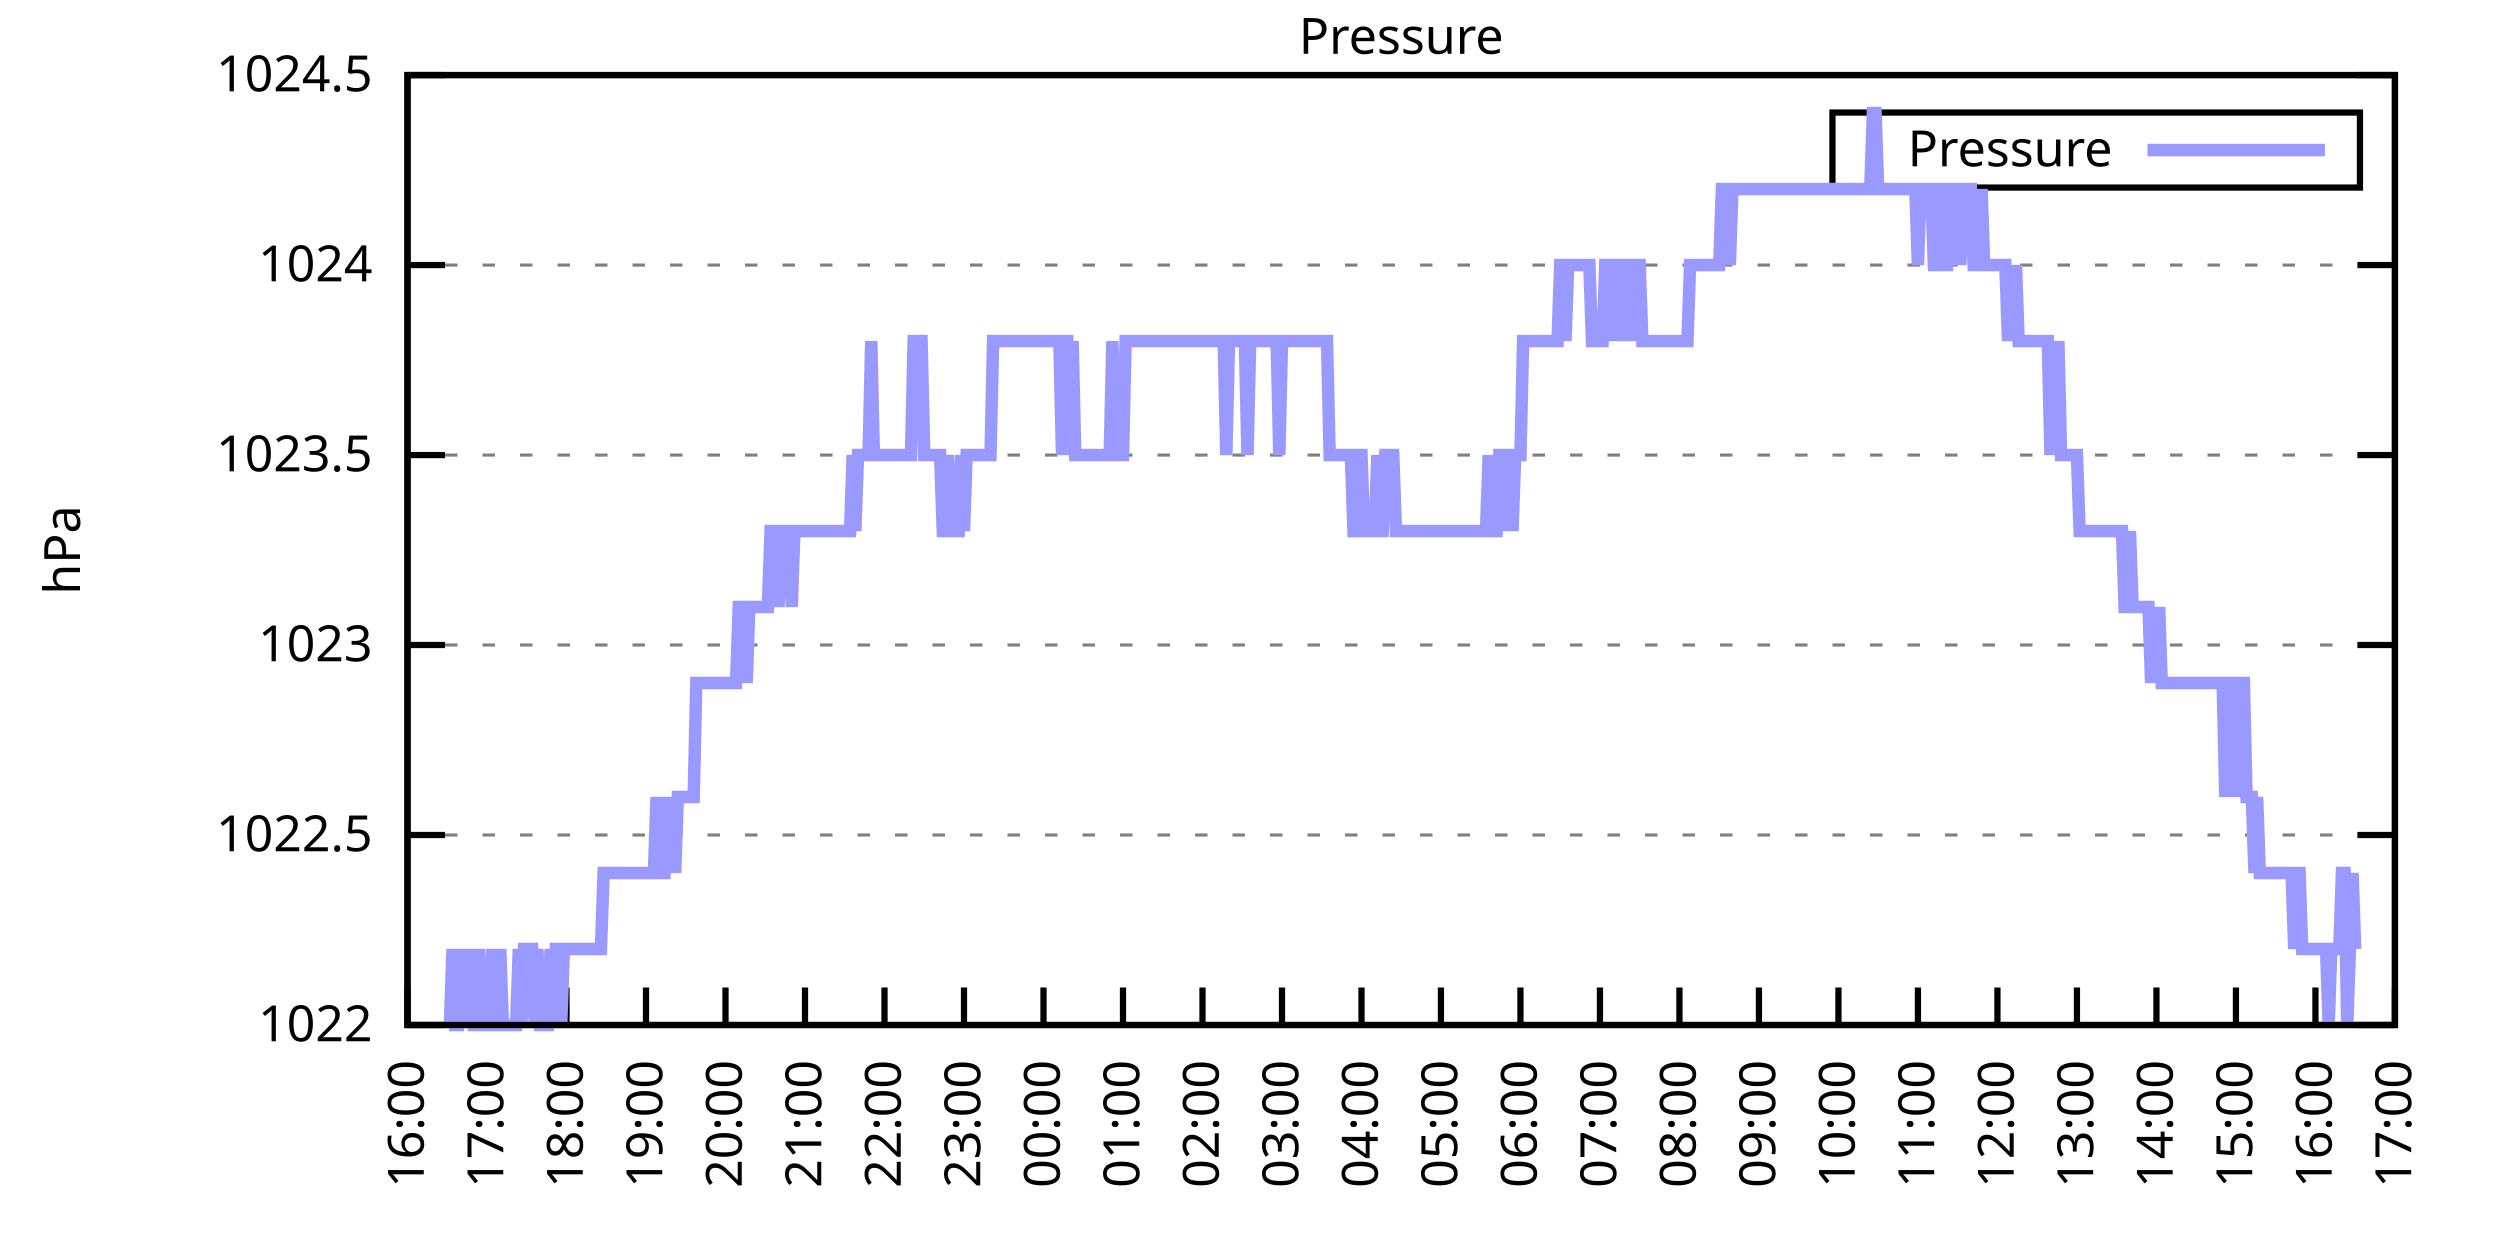
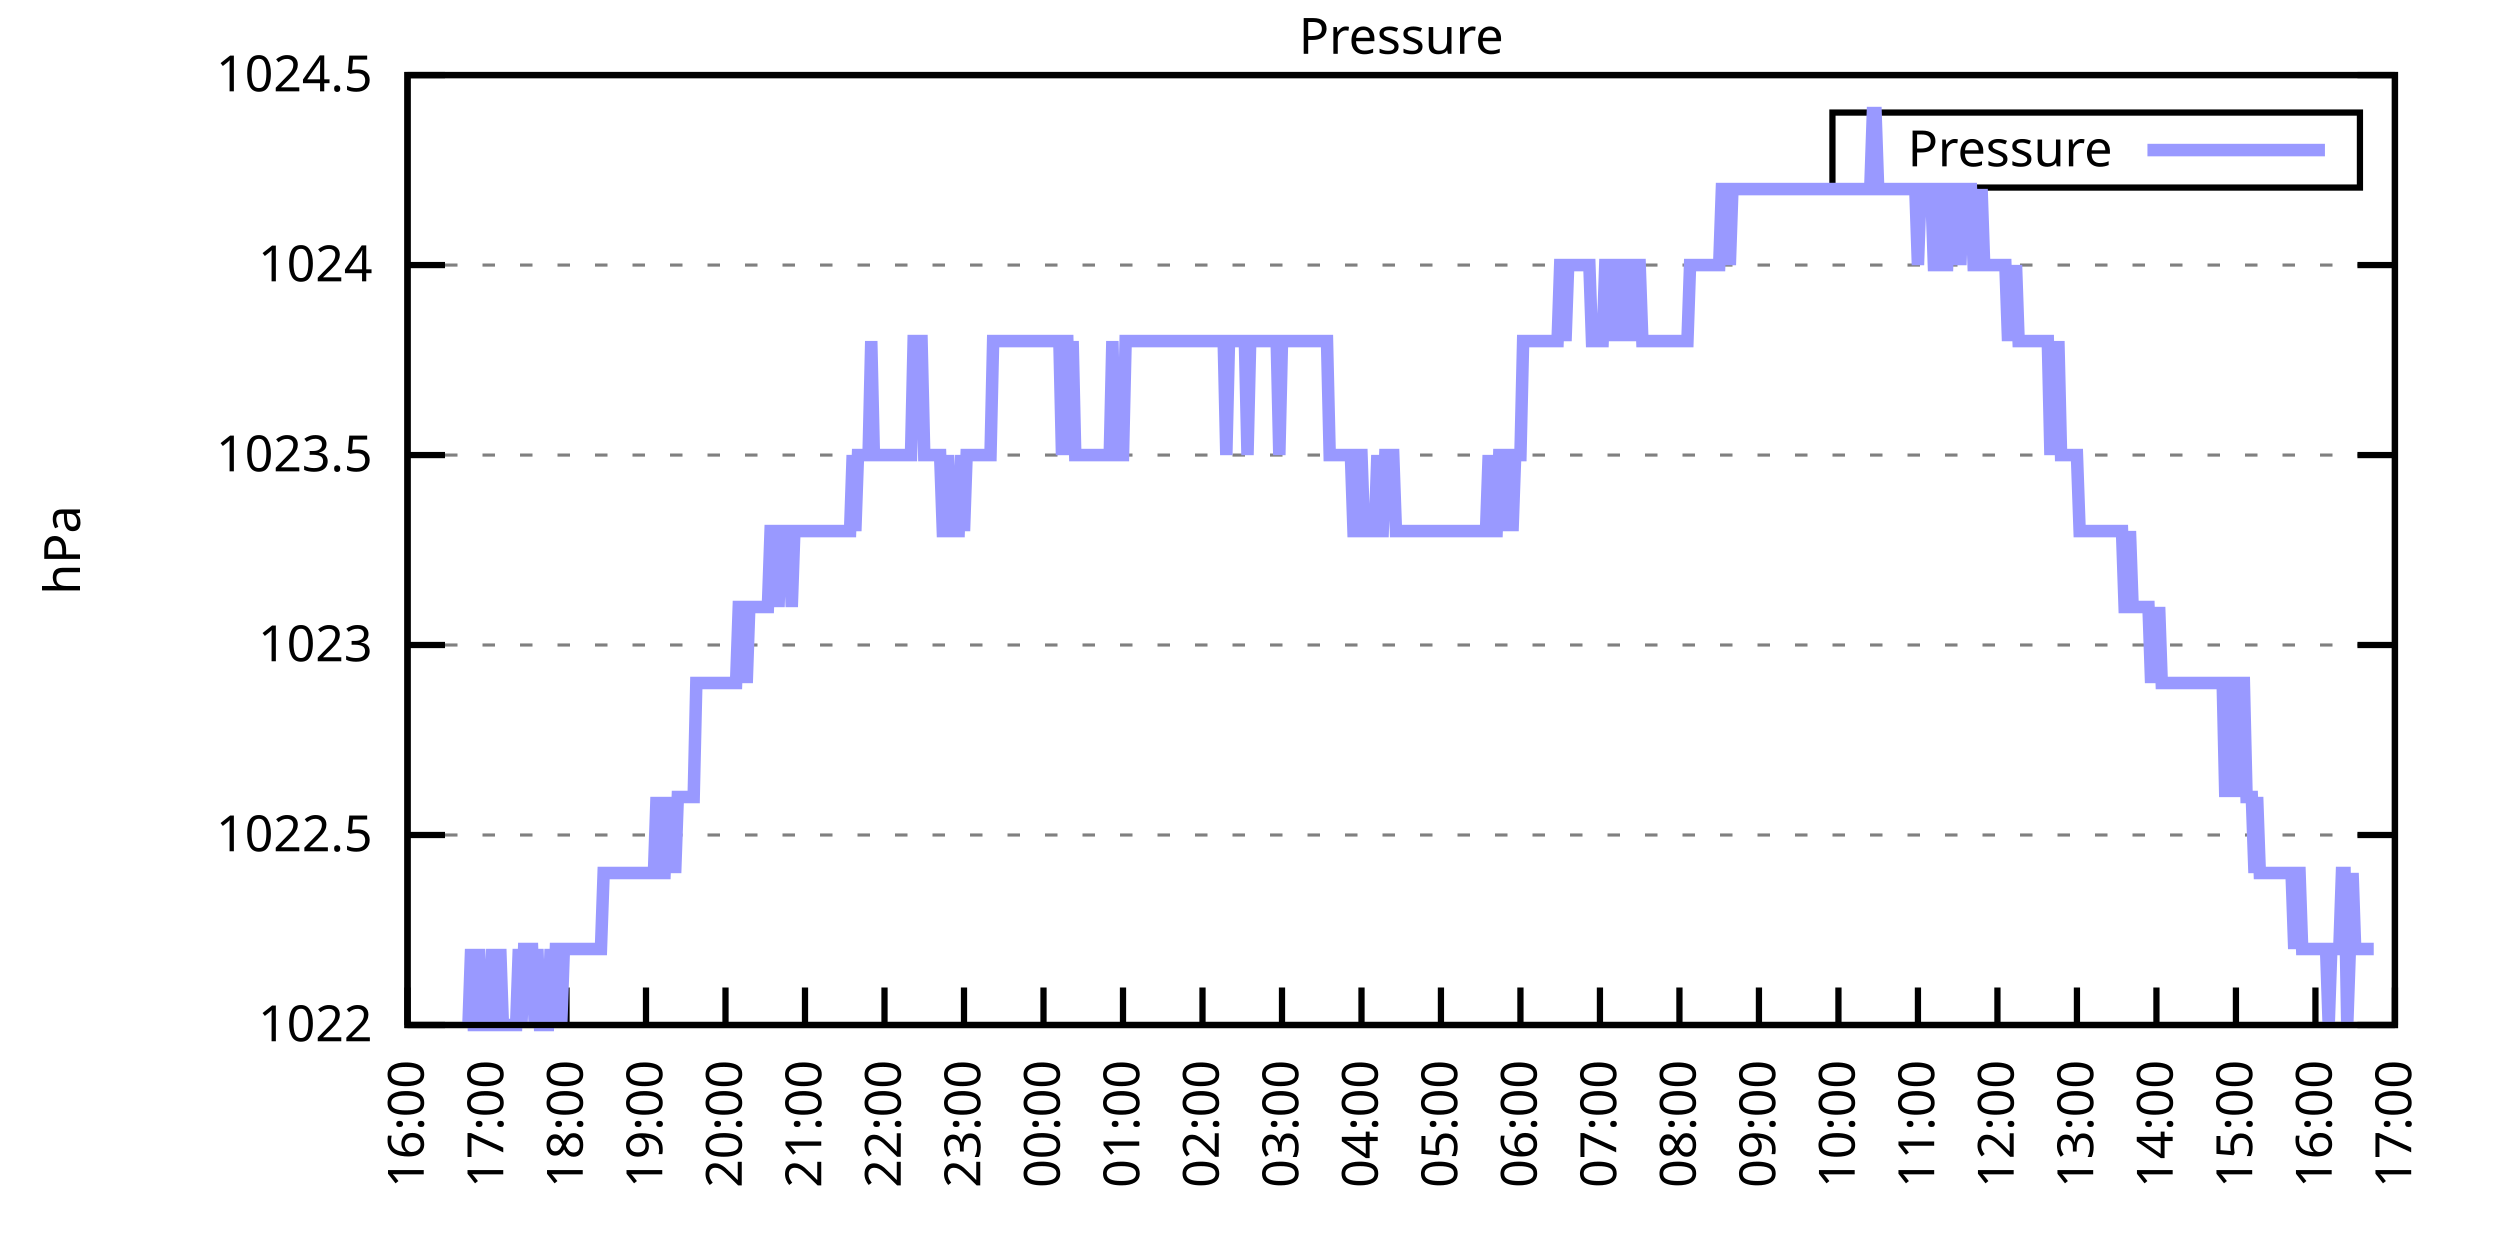
<svg xmlns="http://www.w3.org/2000/svg" xmlns:xlink="http://www.w3.org/1999/xlink" width="400" height="200" viewBox="0 0 400 200">
  <g id="gnuplot_canvas">
    <rect x="0" y="0" width="400" height="200" fill="none" />
    <defs>
      <circle id="gpDot" r="0.5" stroke-width="0.5" stroke="currentColor" />
      <path id="gpPt0" stroke-width="0.333" stroke="currentColor" d="M-1,0 h2 M0,-1 v2" />
      <path id="gpPt1" stroke-width="0.333" stroke="currentColor" d="M-1,-1 L1,1 M1,-1 L-1,1" />
      <path id="gpPt2" stroke-width="0.333" stroke="currentColor" d="M-1,0 L1,0 M0,-1 L0,1 M-1,-1 L1,1 M-1,1 L1,-1" />
      <rect id="gpPt3" stroke-width="0.333" stroke="currentColor" x="-1" y="-1" width="2" height="2" />
      <rect id="gpPt4" stroke-width="0.333" stroke="currentColor" fill="currentColor" x="-1" y="-1" width="2" height="2" />
      <circle id="gpPt5" stroke-width="0.333" stroke="currentColor" cx="0" cy="0" r="1" />
      <use xlink:href="#gpPt5" id="gpPt6" fill="currentColor" stroke="none" />
      <path id="gpPt7" stroke-width="0.333" stroke="currentColor" d="M0,-1.33 L-1.33,0.67 L1.33,0.67 z" />
      <use xlink:href="#gpPt7" id="gpPt8" fill="currentColor" stroke="none" />
      <use xlink:href="#gpPt7" id="gpPt9" stroke="currentColor" transform="rotate(180)" />
      <use xlink:href="#gpPt9" id="gpPt10" fill="currentColor" stroke="none" />
      <use xlink:href="#gpPt3" id="gpPt11" stroke="currentColor" transform="rotate(45)" />
      <use xlink:href="#gpPt11" id="gpPt12" fill="currentColor" stroke="none" />
      <path id="gpPt13" stroke-width="0.333" stroke="currentColor" d="M0,1.330 L1.265,0.411 L0.782,-1.067 L-0.782,-1.076 L-1.265,0.411 z" />
      <use xlink:href="#gpPt13" id="gpPt14" fill="currentColor" stroke="none" />
      <filter id="textbox" filterUnits="objectBoundingBox" x="0" y="0" height="1" width="1">
        <feFlood flood-color="white" flood-opacity="1" result="bgnd" />
        <feComposite in="SourceGraphic" in2="bgnd" operator="atop" />
      </filter>
      <filter id="greybox" filterUnits="objectBoundingBox" x="0" y="0" height="1" width="1">
        <feFlood flood-color="lightgrey" flood-opacity="1" result="grey" />
        <feComposite in="SourceGraphic" in2="grey" operator="atop" />
      </filter>
    </defs>
    <g fill="none" color="white" stroke="currentColor" stroke-width="1.00" stroke-linecap="butt" stroke-linejoin="miter">
</g>
    <g fill="none" color="black" stroke="currentColor" stroke-width="1.00" stroke-linecap="butt" stroke-linejoin="miter">
      <g stroke="none" shape-rendering="crispEdges">
        <polygon fill="rgb(255, 255, 255)" points="65.20,164.00 383.18,164.00 383.18,12.02 65.20,12.02 " />
      </g>
    </g>
    <g fill="none" color="black" stroke="currentColor" stroke-width="1.00" stroke-linecap="butt" stroke-linejoin="miter">
</g>
    <g fill="none" color="black" stroke="black" stroke-width="0.50" stroke-linecap="butt" stroke-linejoin="miter">
</g>
    <g fill="none" color="gray" stroke="currentColor" stroke-width="0.50" stroke-linecap="butt" stroke-linejoin="miter">
      <path stroke="gray" stroke-dasharray="2,4" class="gridline" d="M65.20,164.00 L383.19,164.00  " />
    </g>
    <g fill="none" color="gray" stroke="gray" stroke-width="1.00" stroke-linecap="butt" stroke-linejoin="miter">
</g>
    <g fill="none" color="black" stroke="currentColor" stroke-width="1.00" stroke-linecap="butt" stroke-linejoin="miter">
      <path stroke="black" d="M65.20,164.00 L71.20,164.00 M383.19,164.00 L377.19,164.00  " />
      <g transform="translate(59.60,166.60)" stroke="none" fill="black" font-family="Sans" font-size="8.00" text-anchor="end">
        <text>
          <tspan font-family="Sans"> 1022</tspan>
        </text>
      </g>
    </g>
    <g fill="none" color="black" stroke="currentColor" stroke-width="1.00" stroke-linecap="butt" stroke-linejoin="miter">
</g>
    <g fill="none" color="black" stroke="black" stroke-width="0.50" stroke-linecap="butt" stroke-linejoin="miter">
</g>
    <g fill="none" color="gray" stroke="currentColor" stroke-width="0.50" stroke-linecap="butt" stroke-linejoin="miter">
      <path stroke="gray" stroke-dasharray="2,4" class="gridline" d="M65.20,133.60 L383.19,133.60  " />
    </g>
    <g fill="none" color="gray" stroke="gray" stroke-width="1.00" stroke-linecap="butt" stroke-linejoin="miter">
</g>
    <g fill="none" color="black" stroke="currentColor" stroke-width="1.00" stroke-linecap="butt" stroke-linejoin="miter">
      <path stroke="black" d="M65.20,133.60 L71.20,133.60 M383.19,133.60 L377.19,133.60  " />
      <g transform="translate(59.60,136.20)" stroke="none" fill="black" font-family="Sans" font-size="8.00" text-anchor="end">
        <text>
          <tspan font-family="Sans"> 1022.5</tspan>
        </text>
      </g>
    </g>
    <g fill="none" color="black" stroke="currentColor" stroke-width="1.00" stroke-linecap="butt" stroke-linejoin="miter">
</g>
    <g fill="none" color="black" stroke="black" stroke-width="0.50" stroke-linecap="butt" stroke-linejoin="miter">
</g>
    <g fill="none" color="gray" stroke="currentColor" stroke-width="0.50" stroke-linecap="butt" stroke-linejoin="miter">
      <path stroke="gray" stroke-dasharray="2,4" class="gridline" d="M65.20,103.20 L383.19,103.20  " />
    </g>
    <g fill="none" color="gray" stroke="gray" stroke-width="1.00" stroke-linecap="butt" stroke-linejoin="miter">
</g>
    <g fill="none" color="black" stroke="currentColor" stroke-width="1.00" stroke-linecap="butt" stroke-linejoin="miter">
      <path stroke="black" d="M65.20,103.20 L71.20,103.20 M383.19,103.20 L377.19,103.20  " />
      <g transform="translate(59.60,105.80)" stroke="none" fill="black" font-family="Sans" font-size="8.00" text-anchor="end">
        <text>
          <tspan font-family="Sans"> 1023</tspan>
        </text>
      </g>
    </g>
    <g fill="none" color="black" stroke="currentColor" stroke-width="1.00" stroke-linecap="butt" stroke-linejoin="miter">
</g>
    <g fill="none" color="black" stroke="black" stroke-width="0.50" stroke-linecap="butt" stroke-linejoin="miter">
</g>
    <g fill="none" color="gray" stroke="currentColor" stroke-width="0.50" stroke-linecap="butt" stroke-linejoin="miter">
      <path stroke="gray" stroke-dasharray="2,4" class="gridline" d="M65.20,72.81 L383.19,72.81  " />
    </g>
    <g fill="none" color="gray" stroke="gray" stroke-width="1.00" stroke-linecap="butt" stroke-linejoin="miter">
</g>
    <g fill="none" color="black" stroke="currentColor" stroke-width="1.00" stroke-linecap="butt" stroke-linejoin="miter">
      <path stroke="black" d="M65.20,72.81 L71.20,72.81 M383.19,72.81 L377.19,72.81  " />
      <g transform="translate(59.60,75.41)" stroke="none" fill="black" font-family="Sans" font-size="8.00" text-anchor="end">
        <text>
          <tspan font-family="Sans"> 1023.5</tspan>
        </text>
      </g>
    </g>
    <g fill="none" color="black" stroke="currentColor" stroke-width="1.00" stroke-linecap="butt" stroke-linejoin="miter">
</g>
    <g fill="none" color="black" stroke="black" stroke-width="0.50" stroke-linecap="butt" stroke-linejoin="miter">
</g>
    <g fill="none" color="gray" stroke="currentColor" stroke-width="0.50" stroke-linecap="butt" stroke-linejoin="miter">
      <path stroke="gray" stroke-dasharray="2,4" class="gridline" d="M65.20,42.41 L383.19,42.41  " />
    </g>
    <g fill="none" color="gray" stroke="gray" stroke-width="1.00" stroke-linecap="butt" stroke-linejoin="miter">
</g>
    <g fill="none" color="black" stroke="currentColor" stroke-width="1.00" stroke-linecap="butt" stroke-linejoin="miter">
      <path stroke="black" d="M65.20,42.41 L71.20,42.41 M383.19,42.41 L377.19,42.41  " />
      <g transform="translate(59.60,45.01)" stroke="none" fill="black" font-family="Sans" font-size="8.00" text-anchor="end">
        <text>
          <tspan font-family="Sans"> 1024</tspan>
        </text>
      </g>
    </g>
    <g fill="none" color="black" stroke="currentColor" stroke-width="1.00" stroke-linecap="butt" stroke-linejoin="miter">
</g>
    <g fill="none" color="black" stroke="black" stroke-width="0.50" stroke-linecap="butt" stroke-linejoin="miter">
</g>
    <g fill="none" color="gray" stroke="currentColor" stroke-width="0.50" stroke-linecap="butt" stroke-linejoin="miter">
      <path stroke="gray" stroke-dasharray="2,4" class="gridline" d="M65.20,12.01 L383.19,12.01  " />
    </g>
    <g fill="none" color="gray" stroke="gray" stroke-width="1.00" stroke-linecap="butt" stroke-linejoin="miter">
</g>
    <g fill="none" color="black" stroke="currentColor" stroke-width="1.00" stroke-linecap="butt" stroke-linejoin="miter">
      <path stroke="black" d="M65.20,12.01 L71.20,12.01 M383.19,12.01 L377.19,12.01  " />
      <g transform="translate(59.60,14.61)" stroke="none" fill="black" font-family="Sans" font-size="8.00" text-anchor="end">
        <text>
          <tspan font-family="Sans"> 1024.5</tspan>
        </text>
      </g>
    </g>
    <g fill="none" color="black" stroke="currentColor" stroke-width="1.00" stroke-linecap="butt" stroke-linejoin="miter">
      <path stroke="black" d="M65.20,164.00 L65.20,158.00  " />
      <g transform="translate(67.80,169.60) rotate(270.00)" stroke="none" fill="black" font-family="Sans" font-size="8.00" text-anchor="end">
        <text>
          <tspan font-family="Sans">16:00</tspan>
        </text>
      </g>
    </g>
    <g fill="none" color="black" stroke="currentColor" stroke-width="1.00" stroke-linecap="butt" stroke-linejoin="miter">
      <path stroke="black" d="M77.92,164.00 L77.92,158.00  " />
      <g transform="translate(80.52,169.60) rotate(270.00)" stroke="none" fill="black" font-family="Sans" font-size="8.00" text-anchor="end">
        <text>
          <tspan font-family="Sans">17:00</tspan>
        </text>
      </g>
    </g>
    <g fill="none" color="black" stroke="currentColor" stroke-width="1.00" stroke-linecap="butt" stroke-linejoin="miter">
      <path stroke="black" d="M90.64,164.00 L90.64,158.00  " />
      <g transform="translate(93.24,169.60) rotate(270.00)" stroke="none" fill="black" font-family="Sans" font-size="8.00" text-anchor="end">
        <text>
          <tspan font-family="Sans">18:00</tspan>
        </text>
      </g>
    </g>
    <g fill="none" color="black" stroke="currentColor" stroke-width="1.00" stroke-linecap="butt" stroke-linejoin="miter">
      <path stroke="black" d="M103.36,164.00 L103.36,158.00  " />
      <g transform="translate(105.96,169.60) rotate(270.00)" stroke="none" fill="black" font-family="Sans" font-size="8.00" text-anchor="end">
        <text>
          <tspan font-family="Sans">19:00</tspan>
        </text>
      </g>
    </g>
    <g fill="none" color="black" stroke="currentColor" stroke-width="1.00" stroke-linecap="butt" stroke-linejoin="miter">
      <path stroke="black" d="M116.08,164.00 L116.08,158.00  " />
      <g transform="translate(118.68,169.60) rotate(270.00)" stroke="none" fill="black" font-family="Sans" font-size="8.00" text-anchor="end">
        <text>
          <tspan font-family="Sans">20:00</tspan>
        </text>
      </g>
    </g>
    <g fill="none" color="black" stroke="currentColor" stroke-width="1.00" stroke-linecap="butt" stroke-linejoin="miter">
      <path stroke="black" d="M128.80,164.00 L128.80,158.00  " />
      <g transform="translate(131.40,169.60) rotate(270.00)" stroke="none" fill="black" font-family="Sans" font-size="8.00" text-anchor="end">
        <text>
          <tspan font-family="Sans">21:00</tspan>
        </text>
      </g>
    </g>
    <g fill="none" color="black" stroke="currentColor" stroke-width="1.00" stroke-linecap="butt" stroke-linejoin="miter">
      <path stroke="black" d="M141.52,164.00 L141.52,158.00  " />
      <g transform="translate(144.12,169.60) rotate(270.00)" stroke="none" fill="black" font-family="Sans" font-size="8.00" text-anchor="end">
        <text>
          <tspan font-family="Sans">22:00</tspan>
        </text>
      </g>
    </g>
    <g fill="none" color="black" stroke="currentColor" stroke-width="1.00" stroke-linecap="butt" stroke-linejoin="miter">
      <path stroke="black" d="M154.24,164.00 L154.24,158.00  " />
      <g transform="translate(156.84,169.60) rotate(270.00)" stroke="none" fill="black" font-family="Sans" font-size="8.00" text-anchor="end">
        <text>
          <tspan font-family="Sans">23:00</tspan>
        </text>
      </g>
    </g>
    <g fill="none" color="black" stroke="currentColor" stroke-width="1.00" stroke-linecap="butt" stroke-linejoin="miter">
      <path stroke="black" d="M166.96,164.00 L166.96,158.00  " />
      <g transform="translate(169.56,169.60) rotate(270.00)" stroke="none" fill="black" font-family="Sans" font-size="8.00" text-anchor="end">
        <text>
          <tspan font-family="Sans">00:00</tspan>
        </text>
      </g>
    </g>
    <g fill="none" color="black" stroke="currentColor" stroke-width="1.00" stroke-linecap="butt" stroke-linejoin="miter">
      <path stroke="black" d="M179.68,164.00 L179.68,158.00  " />
      <g transform="translate(182.28,169.60) rotate(270.00)" stroke="none" fill="black" font-family="Sans" font-size="8.00" text-anchor="end">
        <text>
          <tspan font-family="Sans">01:00</tspan>
        </text>
      </g>
    </g>
    <g fill="none" color="black" stroke="currentColor" stroke-width="1.00" stroke-linecap="butt" stroke-linejoin="miter">
      <path stroke="black" d="M192.40,164.00 L192.40,158.00  " />
      <g transform="translate(195.00,169.60) rotate(270.00)" stroke="none" fill="black" font-family="Sans" font-size="8.00" text-anchor="end">
        <text>
          <tspan font-family="Sans">02:00</tspan>
        </text>
      </g>
    </g>
    <g fill="none" color="black" stroke="currentColor" stroke-width="1.00" stroke-linecap="butt" stroke-linejoin="miter">
      <path stroke="black" d="M205.12,164.00 L205.12,158.00  " />
      <g transform="translate(207.72,169.60) rotate(270.00)" stroke="none" fill="black" font-family="Sans" font-size="8.00" text-anchor="end">
        <text>
          <tspan font-family="Sans">03:00</tspan>
        </text>
      </g>
    </g>
    <g fill="none" color="black" stroke="currentColor" stroke-width="1.00" stroke-linecap="butt" stroke-linejoin="miter">
      <path stroke="black" d="M217.84,164.00 L217.84,158.00  " />
      <g transform="translate(220.44,169.60) rotate(270.00)" stroke="none" fill="black" font-family="Sans" font-size="8.00" text-anchor="end">
        <text>
          <tspan font-family="Sans">04:00</tspan>
        </text>
      </g>
    </g>
    <g fill="none" color="black" stroke="currentColor" stroke-width="1.00" stroke-linecap="butt" stroke-linejoin="miter">
      <path stroke="black" d="M230.55,164.00 L230.55,158.00  " />
      <g transform="translate(233.15,169.60) rotate(270.00)" stroke="none" fill="black" font-family="Sans" font-size="8.00" text-anchor="end">
        <text>
          <tspan font-family="Sans">05:00</tspan>
        </text>
      </g>
    </g>
    <g fill="none" color="black" stroke="currentColor" stroke-width="1.00" stroke-linecap="butt" stroke-linejoin="miter">
      <path stroke="black" d="M243.27,164.00 L243.27,158.00  " />
      <g transform="translate(245.87,169.60) rotate(270.00)" stroke="none" fill="black" font-family="Sans" font-size="8.00" text-anchor="end">
        <text>
          <tspan font-family="Sans">06:00</tspan>
        </text>
      </g>
    </g>
    <g fill="none" color="black" stroke="currentColor" stroke-width="1.00" stroke-linecap="butt" stroke-linejoin="miter">
      <path stroke="black" d="M255.99,164.00 L255.99,158.00  " />
      <g transform="translate(258.59,169.60) rotate(270.00)" stroke="none" fill="black" font-family="Sans" font-size="8.00" text-anchor="end">
        <text>
          <tspan font-family="Sans">07:00</tspan>
        </text>
      </g>
    </g>
    <g fill="none" color="black" stroke="currentColor" stroke-width="1.00" stroke-linecap="butt" stroke-linejoin="miter">
      <path stroke="black" d="M268.71,164.00 L268.71,158.00  " />
      <g transform="translate(271.31,169.60) rotate(270.00)" stroke="none" fill="black" font-family="Sans" font-size="8.00" text-anchor="end">
        <text>
          <tspan font-family="Sans">08:00</tspan>
        </text>
      </g>
    </g>
    <g fill="none" color="black" stroke="currentColor" stroke-width="1.00" stroke-linecap="butt" stroke-linejoin="miter">
      <path stroke="black" d="M281.43,164.00 L281.43,158.00  " />
      <g transform="translate(284.03,169.60) rotate(270.00)" stroke="none" fill="black" font-family="Sans" font-size="8.00" text-anchor="end">
        <text>
          <tspan font-family="Sans">09:00</tspan>
        </text>
      </g>
    </g>
    <g fill="none" color="black" stroke="currentColor" stroke-width="1.00" stroke-linecap="butt" stroke-linejoin="miter">
      <path stroke="black" d="M294.15,164.00 L294.15,158.00  " />
      <g transform="translate(296.75,169.60) rotate(270.00)" stroke="none" fill="black" font-family="Sans" font-size="8.00" text-anchor="end">
        <text>
          <tspan font-family="Sans">10:00</tspan>
        </text>
      </g>
    </g>
    <g fill="none" color="black" stroke="currentColor" stroke-width="1.00" stroke-linecap="butt" stroke-linejoin="miter">
      <path stroke="black" d="M306.87,164.00 L306.87,158.00  " />
      <g transform="translate(309.47,169.60) rotate(270.00)" stroke="none" fill="black" font-family="Sans" font-size="8.00" text-anchor="end">
        <text>
          <tspan font-family="Sans">11:00</tspan>
        </text>
      </g>
    </g>
    <g fill="none" color="black" stroke="currentColor" stroke-width="1.00" stroke-linecap="butt" stroke-linejoin="miter">
      <path stroke="black" d="M319.59,164.00 L319.59,158.00  " />
      <g transform="translate(322.19,169.60) rotate(270.00)" stroke="none" fill="black" font-family="Sans" font-size="8.00" text-anchor="end">
        <text>
          <tspan font-family="Sans">12:00</tspan>
        </text>
      </g>
    </g>
    <g fill="none" color="black" stroke="currentColor" stroke-width="1.00" stroke-linecap="butt" stroke-linejoin="miter">
      <path stroke="black" d="M332.31,164.00 L332.31,158.00  " />
      <g transform="translate(334.91,169.60) rotate(270.00)" stroke="none" fill="black" font-family="Sans" font-size="8.00" text-anchor="end">
        <text>
          <tspan font-family="Sans">13:00</tspan>
        </text>
      </g>
    </g>
    <g fill="none" color="black" stroke="currentColor" stroke-width="1.00" stroke-linecap="butt" stroke-linejoin="miter">
      <path stroke="black" d="M345.03,164.00 L345.03,158.00  " />
      <g transform="translate(347.63,169.60) rotate(270.00)" stroke="none" fill="black" font-family="Sans" font-size="8.00" text-anchor="end">
        <text>
          <tspan font-family="Sans">14:00</tspan>
        </text>
      </g>
    </g>
    <g fill="none" color="black" stroke="currentColor" stroke-width="1.00" stroke-linecap="butt" stroke-linejoin="miter">
      <path stroke="black" d="M357.75,164.00 L357.75,158.00  " />
      <g transform="translate(360.35,169.60) rotate(270.00)" stroke="none" fill="black" font-family="Sans" font-size="8.00" text-anchor="end">
        <text>
          <tspan font-family="Sans">15:00</tspan>
        </text>
      </g>
    </g>
    <g fill="none" color="black" stroke="currentColor" stroke-width="1.00" stroke-linecap="butt" stroke-linejoin="miter">
      <path stroke="black" d="M370.47,164.00 L370.47,158.00  " />
      <g transform="translate(373.07,169.60) rotate(270.00)" stroke="none" fill="black" font-family="Sans" font-size="8.00" text-anchor="end">
        <text>
          <tspan font-family="Sans">16:00</tspan>
        </text>
      </g>
    </g>
    <g fill="none" color="black" stroke="currentColor" stroke-width="1.00" stroke-linecap="butt" stroke-linejoin="miter">
      <path stroke="black" d="M383.19,164.00 L383.19,158.00  " />
      <g transform="translate(385.79,169.60) rotate(270.00)" stroke="none" fill="black" font-family="Sans" font-size="8.00" text-anchor="end">
        <text>
          <tspan font-family="Sans">17:00</tspan>
        </text>
      </g>
    </g>
    <g fill="none" color="black" stroke="currentColor" stroke-width="1.00" stroke-linecap="butt" stroke-linejoin="miter">
</g>
    <g fill="none" color="black" stroke="currentColor" stroke-width="1.00" stroke-linecap="butt" stroke-linejoin="miter">
      <path stroke="black" d="M65.20,12.01 L65.20,164.00 L383.19,164.00 L383.19,12.01 L65.20,12.01 Z  " />
    </g>
    <g fill="none" color="black" stroke="currentColor" stroke-width="1.00" stroke-linecap="butt" stroke-linejoin="miter">
</g>
    <g fill="none" color="black" stroke="currentColor" stroke-width="1.00" stroke-linecap="butt" stroke-linejoin="miter">
      <path stroke="black" d="M293.19,30.01 L293.19,18.01 L377.59,18.01 L377.59,30.01 L293.19,30.01 Z  " />
    </g>
    <g id="Pressure_plot_1">
      <g fill="none" color="white" stroke="black" stroke-width="2.00" stroke-linecap="butt" stroke-linejoin="miter">
</g>
      <g fill="none" color="black" stroke="currentColor" stroke-width="2.00" stroke-linecap="butt" stroke-linejoin="miter">
        <g transform="translate(337.99,26.61)" stroke="none" fill="black" font-family="Sans" font-size="8.00" text-anchor="end">
          <text>
            <tspan font-family="Sans">Pressure</tspan>
          </text>
        </g>
      </g>
      <g fill="none" color="black" stroke="currentColor" stroke-width="2.00" stroke-linecap="butt" stroke-linejoin="miter">
-         <path stroke="rgb(153, 153, 255)" d="M343.59,24.01 L371.99,24.01 M71.98,164.00 L72.41,151.84 L72.83,164.00 L73.26,164.00 L73.68,151.84 L74.10,164.00   L74.53,151.84 L74.95,164.00 L75.38,151.84 L75.80,164.00 L76.22,164.00 L76.65,151.84 L77.07,164.00 L77.50,164.00   L77.92,164.00 L78.34,164.00 L78.77,151.84 L79.19,164.00 L79.62,164.00 L80.04,151.84 L80.46,164.00 L80.89,164.00   L81.31,164.00 L81.74,164.00 L82.16,164.00 L82.58,164.00 L83.01,151.84 L83.43,164.00 L83.86,151.84 L84.28,151.84   L84.70,151.84 L85.13,151.84 L85.55,164.00 L85.98,151.84 L86.40,164.00 L86.82,164.00 L87.25,164.00 L87.67,164.00   L88.10,151.84 L88.52,164.00 L88.94,151.84 L89.37,151.84 L89.79,164.00 L90.22,151.84 L90.64,151.84 L91.06,151.84   L91.49,151.84 L91.91,151.84 L92.34,151.84 L92.76,151.84 L93.18,151.84 L93.61,151.84 L93.82,151.84 L94.46,151.84   L95.30,151.84 L95.73,151.84 L96.15,151.84 L96.58,139.68 L97.00,139.68 L97.42,139.68 L97.85,139.68 L98.27,139.68   L98.69,139.68 L99.12,139.68 L99.54,139.68 L99.97,139.68 L100.39,139.68 L100.81,139.68 L101.24,139.68 L101.66,139.68   L102.09,139.68 L102.51,139.68 L102.93,139.68 L103.36,139.68 L103.78,139.68 L104.21,139.68 L104.63,139.68 L105.05,127.52   L105.48,139.68 L105.90,139.68 L106.33,139.68 L106.75,127.52 L107.17,139.68 L107.60,127.52 L108.02,139.68 L108.45,127.52   L108.87,127.52 L109.29,127.52 L109.72,127.52 L110.14,127.52 L110.57,127.52 L110.99,127.52 L111.41,109.28 L111.84,109.28   L112.26,109.28 L112.69,109.28 L113.11,109.28 L113.53,109.28 L113.96,109.28 L114.38,109.28 L114.81,109.28 L115.23,109.28   L115.65,109.28 L116.08,109.28 L116.50,109.28 L116.93,109.28 L117.35,109.28 L117.77,109.28 L118.20,97.12 L118.62,97.12   L119.05,97.12 L119.47,109.28 L119.89,97.12 L120.32,97.12 L120.74,97.12 L121.17,97.12 L121.59,97.12 L122.01,97.12   L122.44,97.12 L122.86,97.12 L123.29,84.97 L123.71,84.97 L124.13,84.97 L124.56,97.12 L124.98,84.97 L125.41,84.97   L125.83,84.97 L126.25,84.97 L126.68,97.12 L127.10,84.97 L127.53,84.97 L127.95,84.97 L128.37,84.97 L128.80,84.97   L129.22,84.97 L129.65,84.97 L130.07,84.97 L130.49,84.97 L130.92,84.97 L131.34,84.97 L131.77,84.97 L132.19,84.97   L132.61,84.97 L133.04,84.97 L133.46,84.97 L133.89,84.97 L134.31,84.97 L134.73,84.97 L135.16,84.97 L135.58,84.97   L136.01,84.97 L136.43,72.81 L136.85,84.97 L137.28,72.81 L137.70,72.81 L138.13,72.81 L138.55,72.81 L138.97,72.81   L139.40,54.57 L139.82,72.81 L140.25,72.81 L140.67,72.81 L141.09,72.81 L141.52,72.81 L141.94,72.81 L142.37,72.81   L142.79,72.81 L143.21,72.81 L143.64,72.81 L144.06,72.81 L144.49,72.81 L144.91,72.81 L145.33,72.81 L145.76,72.81   L146.18,54.57 L146.61,54.57 L147.03,54.57 L147.45,54.57 L147.88,72.81 L148.30,72.81 L148.73,72.81 L149.15,72.81   L149.57,72.81 L150.00,72.81 L150.42,72.81 L150.85,84.97 L151.27,84.97 L151.69,72.81 L152.12,84.97 L152.54,84.97   L152.97,84.97 L153.39,84.97 L153.81,72.81 L154.24,84.97 L154.66,72.81 L155.09,72.81 L155.51,72.81 L155.93,72.81   L156.36,72.81 L156.78,72.81 L157.21,72.81 L157.63,72.81 L158.05,72.81 L158.48,72.81 L158.90,54.57 L159.33,54.57   L159.75,54.57 L160.17,54.57 L160.60,54.57 L161.02,54.57 L161.44,54.57 L161.87,54.57 L162.29,54.57 L162.72,54.57   L163.14,54.57 L163.56,54.57 L163.99,54.57 L164.41,54.57 L164.84,54.57 L165.26,54.57 L165.68,54.57 L166.11,54.57   L166.53,54.57 L166.96,54.57 L167.38,54.57 L167.80,54.57 L168.23,54.57 L168.65,54.57 L169.08,54.57 L169.50,54.57   L169.92,72.81 L170.35,54.57 L170.77,54.57 L171.20,72.81 L171.62,54.57 L172.04,72.81 L172.47,72.81 L172.89,72.81   L173.32,72.81 L173.74,72.81 L174.16,72.81 L174.59,72.81 L175.01,72.81 L175.44,72.81 L175.86,72.81 L176.28,72.81   L176.71,72.81 L177.13,72.81 L177.56,72.81 L177.98,54.57 L178.40,72.81 L178.83,72.81 L179.25,72.81 L179.68,72.81   L180.10,54.57 L180.52,54.57 L180.95,54.57 L181.37,54.57 L181.80,54.57 L182.22,54.57 L182.64,54.57 L183.07,54.57   L183.49,54.57 L183.92,54.57 L184.34,54.57 L184.76,54.57 L185.19,54.57 L185.61,54.57 L186.04,54.57 L186.46,54.57   L186.88,54.57 L187.31,54.57 L187.73,54.57 L188.16,54.57 L188.58,54.57 L189.00,54.57 L189.43,54.57 L189.85,54.57   L190.28,54.57 L190.70,54.57 L191.12,54.57 L191.55,54.57 L191.97,54.57 L192.40,54.57 L192.82,54.57 L193.24,54.57   L193.67,54.57 L194.09,54.57 L194.52,54.57 L194.94,54.57 L195.36,54.57 L195.79,54.57 L196.21,72.81 L196.64,54.57   L197.06,54.57 L197.48,54.57 L197.91,54.57 L198.33,54.57 L198.76,54.57 L199.18,54.57 L199.60,72.81 L200.03,54.57   L200.45,54.57 L200.88,54.57 L201.30,54.57 L201.72,54.57 L202.15,54.57 L202.57,54.57 L203.00,54.57 L203.42,54.57   L203.84,54.57 L204.27,54.57 L204.69,72.81 L205.12,54.57 L205.54,54.57 L205.96,54.57 L206.39,54.57 L206.81,54.57   L207.24,54.57 L207.66,54.57 L208.08,54.57 L208.51,54.57 L208.93,54.57 L209.36,54.57 L209.78,54.57 L210.20,54.57   L210.63,54.57 L211.05,54.57 L211.48,54.57 L211.90,54.57 L212.32,54.57 L212.75,72.81 L213.17,72.81 L213.60,72.81   L214.02,72.81 L214.44,72.81 L214.87,72.81 L215.29,72.81 L215.72,72.81 L216.14,72.81 L216.56,84.97 L216.99,84.97   L217.41,72.81 L217.84,72.81 L218.26,84.97 L218.68,84.97 L219.11,84.97 L219.53,84.97 L219.96,84.97 L220.38,72.81   L220.80,84.97 L221.23,84.97 L221.65,72.81 L222.08,72.81 L222.50,72.81 L222.92,72.81 L223.35,84.97 L223.77,84.97   L224.20,84.97 L224.62,84.97 L225.04,84.97 L225.47,84.97 L225.89,84.97 L226.31,84.97 L226.74,84.97 L227.16,84.97   L227.59,84.97 L228.01,84.97 L228.43,84.97 L228.86,84.97 L229.28,84.97 L229.71,84.97 L230.13,84.97 L230.55,84.97   L230.98,84.97 L231.40,84.97 L231.83,84.97 L232.25,84.97 L232.67,84.97 L233.10,84.97 L233.52,84.97 L233.95,84.97   L234.37,84.97 L234.79,84.97 L235.22,84.97 L235.64,84.97 L236.07,84.97 L236.49,84.97 L236.91,84.97 L237.34,84.97   L237.76,84.97 L238.19,72.81 L238.61,84.97 L239.03,84.97 L239.46,84.97 L239.88,72.81 L240.31,72.81 L240.73,84.97   L241.15,72.81 L241.58,72.81 L242.00,84.97 L242.43,72.81 L242.85,72.81 L243.27,72.81 L243.70,54.57 L244.12,54.57   L244.55,54.57 L244.97,54.57 L245.39,54.57 L245.82,54.57 L246.24,54.57 L246.67,54.57 L247.09,54.57 L247.51,54.57   L247.94,54.57 L248.36,54.57 L248.79,54.57 L249.21,54.57 L249.63,42.41 L250.06,42.41 L250.48,54.57 L250.91,42.41   L251.33,42.41 L251.75,42.41 L252.18,42.41 L252.60,42.41 L253.03,42.41 L253.45,42.41 L253.87,42.41 L254.30,42.41   L254.72,54.57 L255.15,54.57 L255.57,54.57 L255.99,54.57 L256.42,54.57 L256.84,42.41 L257.27,42.41 L257.69,54.57   L258.11,42.41 L258.54,42.41 L258.96,42.41 L259.39,54.57 L259.81,42.41 L260.23,42.41 L260.66,42.41 L261.08,54.57   L261.51,42.41 L261.93,42.41 L262.35,42.41 L262.78,54.57 L263.20,54.57 L263.63,54.57 L264.05,54.57 L264.47,54.57   L264.90,54.57 L265.32,54.57 L265.75,54.57 L266.17,54.57 L266.59,54.57 L267.02,54.57 L267.44,54.57 L267.87,54.57   L268.29,54.57 L268.71,54.57 L269.14,54.57 L269.56,54.57 L269.99,54.57 L270.41,42.41 L270.83,42.41 L271.26,42.41   L271.68,42.41 L272.11,42.41 L272.53,42.41 L272.95,42.41 L273.38,42.41 L273.80,42.41 L274.23,42.41 L274.65,42.41   L275.07,42.41 L275.50,30.25 L275.92,30.25 L276.35,30.25 L276.77,42.41 L277.19,30.25 L277.62,30.25 L278.04,30.25   L278.47,30.25 L278.89,30.25 L279.31,30.25 L279.74,30.25 L280.16,30.25 L280.59,30.25 L281.01,30.25 L281.43,30.25   L281.86,30.25 L282.28,30.25 L282.71,30.25 L283.13,30.25 L283.55,30.25 L283.98,30.25 L284.40,30.25 L284.83,30.25   L285.25,30.25 L285.67,30.25 L286.10,30.25 L286.52,30.25 L286.95,30.25 L287.37,30.25 L287.79,30.25 L288.22,30.25   L288.64,30.25 L289.06,30.25 L289.49,30.25 L289.91,30.25 L290.34,30.25 L290.76,30.25 L291.18,30.25 L291.61,30.25   L292.03,30.25 L292.46,30.25 L292.88,30.25 L293.30,30.25 L293.73,30.25 L294.15,30.25 L294.58,30.25 L295.00,30.25   L295.42,30.25 L295.85,30.25 L296.27,30.25 L296.70,30.25 L297.12,30.25 L297.54,30.25 L297.97,30.25 L298.39,30.25   L298.82,30.25 L299.24,30.25 L299.66,18.09 L300.09,18.09 L300.51,30.25 L300.94,30.25 L301.36,30.25 L301.78,30.25   L302.21,30.25 L302.63,30.25 L303.06,30.25 L303.48,30.25 L303.90,30.25 L304.33,30.25 L304.75,30.25 L305.18,30.25   L305.60,30.25 L306.02,30.25 L306.45,30.25 L306.87,42.41 L307.30,30.25 L307.72,30.25 L308.14,30.25 L308.57,30.25   L308.99,30.25 L309.42,42.41 L309.84,42.41 L310.26,30.25 L310.69,30.25 L311.11,42.41 L311.54,42.41 L311.96,30.25   L312.38,30.25 L312.81,42.41 L313.23,30.25 L313.66,42.41 L314.08,30.25 L314.50,30.25 L314.93,30.25 L315.35,30.25   L315.78,42.41 L316.20,42.41 L316.62,42.41 L317.05,30.25 L317.47,42.41 L317.90,42.41 L318.32,42.41 L318.74,42.41   L319.17,42.41 L319.59,42.41 L320.02,42.41 L320.44,42.41 L320.86,42.41 L321.29,54.57 L321.71,42.41 L322.14,54.57   L322.56,42.41 L322.98,54.57 L323.41,54.57 L323.83,54.57 L324.26,54.57 L324.68,54.57 L325.10,54.57 L325.53,54.57   L325.95,54.57 L326.38,54.57 L326.80,54.57 L327.22,54.57 L327.65,54.57 L328.07,72.81 L328.50,54.57 L328.92,72.81   L329.34,54.57 L329.77,72.81 L330.19,72.81 L330.62,72.81 L331.04,72.81 L331.46,72.81 L331.89,72.81 L332.31,72.81   L332.74,84.97 L333.16,84.97 L333.58,84.97 L334.01,84.97 L334.43,84.97 L334.86,84.97 L335.28,84.97 L335.70,84.97   L336.13,84.97 L336.55,84.97 L336.98,84.97 L337.40,84.97 L337.82,84.97 L338.25,84.97 L338.67,84.97 L339.10,84.97   L339.52,84.97 L339.94,97.12 L340.37,97.12 L340.79,84.97 L341.22,97.12 L341.64,97.12 L342.06,97.12 L342.49,97.12   L342.91,97.12 L343.34,97.12 L343.76,97.12 L344.18,109.28 L344.61,97.12 L345.03,109.28 L345.46,97.12 L345.88,109.28   L346.30,109.28 L346.73,109.28 L347.15,109.28 L347.58,109.28 L348.00,109.28 L348.42,109.28 L348.85,109.28 L349.27,109.28   L349.70,109.28 L350.12,109.28 L350.54,109.28 L350.97,109.28 L351.39,109.28 L351.81,109.28 L352.24,109.28 L352.66,109.28   L353.09,109.28 L353.51,109.28 L353.93,109.28 L354.36,109.28 L354.78,109.28 L355.21,109.28 L355.63,109.28 L356.05,127.52   L356.48,109.28 L356.90,109.28 L357.33,109.28 L357.75,127.52 L358.17,109.28 L358.60,109.28 L359.02,109.28 L359.45,127.52   L359.87,127.52 L360.29,127.52 L360.72,139.68 L361.14,127.52 L361.57,139.68 L361.99,139.68 L362.41,139.68 L362.84,139.68   L363.26,139.68 L363.69,139.68 L364.11,139.68 L364.53,139.68 L364.96,139.68 L365.38,139.68 L365.81,139.68 L366.23,139.68   L366.65,139.68 L367.08,151.84 L367.50,139.68 L367.93,139.68 L368.35,151.84 L368.77,151.84 L369.20,151.84 L369.62,151.84   L370.05,151.84 L370.47,151.84 L370.89,151.84 L371.32,151.84 L371.74,151.84 L372.17,151.84 L372.59,164.00 L373.01,151.84   L373.44,151.84 L373.86,151.84 L374.29,151.84 L374.71,139.68 L375.13,139.68 L375.56,164.00 L375.98,151.84 L376.41,139.68   L376.83,151.84  " />
+         <path stroke="rgb(153, 153, 255)" d="M343.59,24.01 L371.99,24.01 M74.95,164.00 L75.38,151.84 L75.80,164.00 L76.22,164.00 L76.65,151.84 L77.07,164.00   L77.50,164.00 L77.92,164.00 L78.34,164.00 L78.77,151.84 L79.19,164.00 L79.62,164.00 L80.04,151.84 L80.46,164.00   L80.89,164.00 L81.31,164.00 L81.74,164.00 L82.16,164.00 L82.58,164.00 L83.01,151.84 L83.43,164.00 L83.86,151.84   L84.28,151.84 L84.70,151.84 L85.13,151.84 L85.55,164.00 L85.98,151.84 L86.40,164.00 L86.82,164.00 L87.25,164.00   L87.67,164.00 L88.10,151.84 L88.52,164.00 L88.94,151.84 L89.37,151.84 L89.79,164.00 L90.22,151.84 L90.64,151.84   L91.06,151.84 L91.49,151.84 L91.91,151.84 L92.34,151.84 L92.76,151.84 L93.18,151.84 L93.61,151.84 L93.82,151.84   L94.46,151.84 L95.30,151.84 L95.73,151.84 L96.15,151.84 L96.58,139.68 L97.00,139.68 L97.42,139.68 L97.85,139.68   L98.27,139.68 L98.69,139.68 L99.12,139.68 L99.54,139.68 L99.97,139.68 L100.39,139.68 L100.81,139.68 L101.24,139.68   L101.66,139.68 L102.09,139.68 L102.51,139.68 L102.93,139.68 L103.36,139.68 L103.78,139.68 L104.21,139.68 L104.63,139.68   L105.05,127.52 L105.48,139.68 L105.90,139.68 L106.33,139.68 L106.75,127.52 L107.17,139.68 L107.60,127.52 L108.02,139.68   L108.45,127.52 L108.87,127.52 L109.29,127.52 L109.72,127.52 L110.14,127.52 L110.57,127.52 L110.99,127.52 L111.41,109.28   L111.84,109.28 L112.26,109.28 L112.69,109.28 L113.11,109.28 L113.53,109.28 L113.96,109.28 L114.38,109.28 L114.81,109.28   L115.23,109.28 L115.65,109.28 L116.08,109.28 L116.50,109.28 L116.93,109.28 L117.35,109.28 L117.77,109.28 L118.20,97.12   L118.62,97.12 L119.05,97.12 L119.47,109.28 L119.89,97.12 L120.32,97.12 L120.74,97.12 L121.17,97.12 L121.59,97.12   L122.01,97.12 L122.44,97.12 L122.86,97.12 L123.29,84.97 L123.71,84.97 L124.13,84.97 L124.56,97.12 L124.98,84.97   L125.41,84.97 L125.83,84.97 L126.25,84.97 L126.68,97.12 L127.10,84.97 L127.53,84.97 L127.95,84.97 L128.37,84.97   L128.80,84.97 L129.22,84.97 L129.65,84.97 L130.07,84.97 L130.49,84.97 L130.92,84.97 L131.34,84.97 L131.77,84.97   L132.19,84.97 L132.61,84.97 L133.04,84.97 L133.46,84.97 L133.89,84.97 L134.31,84.97 L134.73,84.97 L135.16,84.97   L135.58,84.97 L136.01,84.97 L136.43,72.81 L136.85,84.97 L137.28,72.81 L137.70,72.81 L138.13,72.81 L138.55,72.81   L138.97,72.81 L139.40,54.57 L139.82,72.81 L140.25,72.81 L140.67,72.81 L141.09,72.81 L141.52,72.81 L141.94,72.81   L142.37,72.81 L142.79,72.81 L143.21,72.81 L143.64,72.81 L144.06,72.81 L144.49,72.81 L144.91,72.81 L145.33,72.81   L145.76,72.81 L146.18,54.57 L146.61,54.57 L147.03,54.57 L147.45,54.57 L147.88,72.81 L148.30,72.81 L148.73,72.81   L149.15,72.81 L149.57,72.81 L150.00,72.81 L150.42,72.81 L150.85,84.97 L151.27,84.97 L151.69,72.81 L152.12,84.97   L152.54,84.97 L152.97,84.97 L153.39,84.97 L153.81,72.81 L154.24,84.97 L154.66,72.81 L155.09,72.81 L155.51,72.81   L155.93,72.81 L156.36,72.81 L156.78,72.81 L157.21,72.81 L157.63,72.81 L158.05,72.81 L158.48,72.81 L158.90,54.57   L159.33,54.57 L159.75,54.57 L160.17,54.57 L160.60,54.57 L161.02,54.57 L161.44,54.57 L161.87,54.57 L162.29,54.57   L162.72,54.57 L163.14,54.57 L163.56,54.57 L163.99,54.57 L164.41,54.57 L164.84,54.57 L165.26,54.57 L165.68,54.57   L166.11,54.57 L166.53,54.57 L166.96,54.57 L167.38,54.57 L167.80,54.57 L168.23,54.57 L168.65,54.57 L169.08,54.57   L169.50,54.57 L169.92,72.81 L170.35,54.57 L170.77,54.57 L171.20,72.81 L171.62,54.57 L172.04,72.81 L172.47,72.81   L172.89,72.81 L173.32,72.81 L173.74,72.81 L174.16,72.81 L174.59,72.81 L175.01,72.81 L175.44,72.81 L175.86,72.81   L176.28,72.81 L176.71,72.81 L177.13,72.81 L177.56,72.81 L177.98,54.57 L178.40,72.81 L178.83,72.81 L179.25,72.81   L179.68,72.81 L180.10,54.57 L180.52,54.57 L180.95,54.57 L181.37,54.57 L181.80,54.57 L182.22,54.57 L182.64,54.57   L183.07,54.57 L183.49,54.57 L183.92,54.57 L184.34,54.57 L184.76,54.57 L185.19,54.57 L185.61,54.57 L186.04,54.57   L186.46,54.57 L186.88,54.57 L187.31,54.57 L187.73,54.57 L188.16,54.57 L188.58,54.57 L189.00,54.57 L189.43,54.57   L189.85,54.57 L190.28,54.57 L190.70,54.57 L191.12,54.57 L191.55,54.57 L191.97,54.57 L192.40,54.57 L192.82,54.57   L193.24,54.57 L193.67,54.57 L194.09,54.57 L194.52,54.57 L194.94,54.57 L195.36,54.57 L195.79,54.57 L196.21,72.81   L196.64,54.57 L197.06,54.57 L197.48,54.57 L197.91,54.57 L198.33,54.57 L198.76,54.57 L199.18,54.57 L199.60,72.81   L200.03,54.57 L200.45,54.57 L200.88,54.57 L201.30,54.57 L201.72,54.57 L202.15,54.57 L202.57,54.57 L203.00,54.57   L203.42,54.57 L203.84,54.57 L204.27,54.57 L204.69,72.81 L205.12,54.57 L205.54,54.57 L205.96,54.57 L206.39,54.57   L206.81,54.57 L207.24,54.57 L207.66,54.57 L208.08,54.57 L208.51,54.57 L208.93,54.57 L209.36,54.57 L209.78,54.57   L210.20,54.57 L210.63,54.57 L211.05,54.57 L211.48,54.57 L211.90,54.57 L212.32,54.57 L212.75,72.81 L213.17,72.81   L213.60,72.81 L214.02,72.81 L214.44,72.81 L214.87,72.81 L215.29,72.81 L215.72,72.81 L216.14,72.81 L216.56,84.97   L216.99,84.97 L217.41,72.81 L217.84,72.81 L218.26,84.97 L218.68,84.97 L219.11,84.97 L219.53,84.97 L219.96,84.97   L220.38,72.81 L220.80,84.97 L221.23,84.97 L221.65,72.81 L222.08,72.81 L222.50,72.81 L222.92,72.81 L223.35,84.97   L223.77,84.97 L224.20,84.97 L224.62,84.97 L225.04,84.97 L225.47,84.97 L225.89,84.97 L226.31,84.97 L226.74,84.97   L227.16,84.97 L227.59,84.97 L228.01,84.97 L228.43,84.97 L228.86,84.97 L229.28,84.97 L229.71,84.97 L230.13,84.97   L230.55,84.97 L230.98,84.97 L231.40,84.97 L231.83,84.97 L232.25,84.97 L232.67,84.97 L233.10,84.97 L233.52,84.97   L233.95,84.97 L234.37,84.97 L234.79,84.97 L235.22,84.97 L235.64,84.97 L236.07,84.97 L236.49,84.97 L236.91,84.97   L237.34,84.97 L237.76,84.97 L238.19,72.81 L238.61,84.97 L239.03,84.97 L239.46,84.97 L239.88,72.81 L240.31,72.81   L240.73,84.97 L241.15,72.81 L241.58,72.81 L242.00,84.97 L242.43,72.81 L242.85,72.81 L243.27,72.81 L243.70,54.57   L244.12,54.57 L244.55,54.57 L244.97,54.57 L245.39,54.57 L245.82,54.57 L246.24,54.57 L246.67,54.57 L247.09,54.57   L247.51,54.57 L247.94,54.57 L248.36,54.57 L248.79,54.57 L249.21,54.57 L249.63,42.41 L250.06,42.41 L250.48,54.57   L250.91,42.41 L251.33,42.41 L251.75,42.41 L252.18,42.41 L252.60,42.41 L253.03,42.41 L253.45,42.41 L253.87,42.41   L254.30,42.41 L254.72,54.57 L255.15,54.57 L255.57,54.57 L255.99,54.57 L256.42,54.57 L256.84,42.41 L257.27,42.41   L257.69,54.57 L258.11,42.41 L258.54,42.41 L258.96,42.41 L259.39,54.57 L259.81,42.41 L260.23,42.41 L260.66,42.41   L261.08,54.57 L261.51,42.41 L261.93,42.41 L262.35,42.41 L262.78,54.57 L263.20,54.57 L263.63,54.57 L264.05,54.57   L264.47,54.57 L264.90,54.57 L265.32,54.57 L265.75,54.57 L266.17,54.57 L266.59,54.57 L267.02,54.57 L267.44,54.57   L267.87,54.57 L268.29,54.57 L268.71,54.57 L269.14,54.57 L269.56,54.57 L269.99,54.57 L270.41,42.41 L270.83,42.41   L271.26,42.41 L271.68,42.41 L272.11,42.41 L272.53,42.41 L272.95,42.41 L273.38,42.41 L273.80,42.41 L274.23,42.41   L274.65,42.41 L275.07,42.41 L275.50,30.25 L275.92,30.25 L276.35,30.25 L276.77,42.41 L277.19,30.25 L277.62,30.25   L278.04,30.25 L278.47,30.25 L278.89,30.25 L279.31,30.25 L279.74,30.25 L280.16,30.25 L280.59,30.25 L281.01,30.25   L281.43,30.25 L281.86,30.25 L282.28,30.25 L282.71,30.25 L283.13,30.25 L283.55,30.25 L283.98,30.25 L284.40,30.25   L284.83,30.25 L285.25,30.25 L285.67,30.25 L286.10,30.25 L286.52,30.25 L286.95,30.25 L287.37,30.25 L287.79,30.25   L288.22,30.25 L288.64,30.25 L289.06,30.25 L289.49,30.25 L289.91,30.25 L290.34,30.25 L290.76,30.25 L291.18,30.25   L291.61,30.25 L292.03,30.25 L292.46,30.25 L292.88,30.25 L293.30,30.25 L293.73,30.25 L294.15,30.25 L294.58,30.25   L295.00,30.25 L295.42,30.25 L295.85,30.25 L296.27,30.25 L296.70,30.25 L297.12,30.25 L297.54,30.25 L297.97,30.25   L298.39,30.25 L298.82,30.25 L299.24,30.25 L299.66,18.09 L300.09,18.09 L300.51,30.25 L300.94,30.25 L301.36,30.25   L301.78,30.25 L302.21,30.25 L302.63,30.25 L303.06,30.25 L303.48,30.25 L303.90,30.25 L304.33,30.25 L304.75,30.25   L305.18,30.25 L305.60,30.25 L306.02,30.25 L306.45,30.25 L306.87,42.41 L307.30,30.25 L307.72,30.25 L308.14,30.25   L308.57,30.25 L308.99,30.25 L309.42,42.41 L309.84,42.41 L310.26,30.25 L310.69,30.25 L311.11,42.41 L311.54,42.41   L311.96,30.25 L312.38,30.25 L312.81,42.41 L313.23,30.25 L313.66,42.41 L314.08,30.25 L314.50,30.25 L314.93,30.25   L315.35,30.25 L315.78,42.41 L316.20,42.41 L316.62,42.41 L317.05,30.25 L317.47,42.41 L317.90,42.41 L318.32,42.41   L318.74,42.41 L319.17,42.41 L319.59,42.41 L320.02,42.41 L320.44,42.41 L320.86,42.41 L321.29,54.57 L321.71,42.41   L322.14,54.57 L322.56,42.41 L322.98,54.57 L323.41,54.57 L323.83,54.57 L324.26,54.57 L324.68,54.57 L325.10,54.57   L325.53,54.57 L325.95,54.57 L326.38,54.57 L326.80,54.57 L327.22,54.57 L327.65,54.57 L328.07,72.81 L328.50,54.57   L328.92,72.81 L329.34,54.57 L329.77,72.81 L330.19,72.81 L330.62,72.81 L331.04,72.81 L331.46,72.81 L331.89,72.81   L332.31,72.81 L332.74,84.97 L333.16,84.97 L333.58,84.97 L334.01,84.97 L334.43,84.97 L334.86,84.97 L335.28,84.97   L335.70,84.97 L336.13,84.97 L336.55,84.97 L336.98,84.97 L337.40,84.97 L337.82,84.97 L338.25,84.97 L338.67,84.97   L339.10,84.97 L339.52,84.97 L339.94,97.12 L340.37,97.12 L340.79,84.97 L341.22,97.12 L341.64,97.12 L342.06,97.12   L342.49,97.12 L342.91,97.12 L343.34,97.12 L343.76,97.12 L344.18,109.28 L344.61,97.12 L345.03,109.28 L345.46,97.12   L345.88,109.28 L346.30,109.28 L346.73,109.28 L347.15,109.28 L347.58,109.28 L348.00,109.28 L348.42,109.28 L348.85,109.28   L349.27,109.28 L349.70,109.28 L350.12,109.28 L350.54,109.28 L350.97,109.28 L351.39,109.28 L351.81,109.28 L352.24,109.28   L352.66,109.28 L353.09,109.28 L353.51,109.28 L353.93,109.28 L354.36,109.28 L354.78,109.28 L355.21,109.28 L355.63,109.28   L356.05,127.52 L356.48,109.28 L356.90,109.28 L357.33,109.28 L357.75,127.52 L358.17,109.28 L358.60,109.28 L359.02,109.28   L359.45,127.52 L359.87,127.52 L360.29,127.52 L360.72,139.68 L361.14,127.52 L361.57,139.68 L361.99,139.68 L362.41,139.68   L362.84,139.68 L363.26,139.68 L363.69,139.68 L364.11,139.68 L364.53,139.68 L364.96,139.68 L365.38,139.68 L365.81,139.68   L366.23,139.68 L366.65,139.68 L367.08,151.84 L367.50,139.68 L367.93,139.68 L368.35,151.84 L368.77,151.84 L369.20,151.84   L369.62,151.84 L370.05,151.84 L370.47,151.84 L370.89,151.84 L371.32,151.84 L371.74,151.84 L372.17,151.84 L372.59,164.00   L373.01,151.84 L373.44,151.84 L373.86,151.84 L374.29,151.84 L374.71,139.68 L375.13,139.68 L375.56,164.00 L375.98,151.84   L376.41,139.68 L376.83,151.84 L377.25,151.84 L377.68,151.84 L378.10,151.84 L378.53,151.84 L378.95,151.84 L379.37,151.84   L379.80,151.84  " />
      </g>
    </g>
    <g fill="none" color="black" stroke="currentColor" stroke-width="2.00" stroke-linecap="butt" stroke-linejoin="miter">
</g>
    <g fill="none" color="black" stroke="black" stroke-width="1.00" stroke-linecap="butt" stroke-linejoin="miter">
</g>
    <g fill="none" color="black" stroke="currentColor" stroke-width="1.00" stroke-linecap="butt" stroke-linejoin="miter">
      <path stroke="black" d="M65.20,12.01 L65.20,164.00 L383.19,164.00 L383.19,12.01 L65.20,12.01 Z  " />
      <g transform="translate(12.80,88.01) rotate(270.00)" stroke="none" fill="black" font-family="Sans" font-size="8.00" text-anchor="middle">
        <text>
          <tspan font-family="Sans">hPa</tspan>
        </text>
      </g>
    </g>
    <g fill="none" color="black" stroke="currentColor" stroke-width="1.00" stroke-linecap="butt" stroke-linejoin="miter">
</g>
    <g fill="none" color="black" stroke="currentColor" stroke-width="1.00" stroke-linecap="butt" stroke-linejoin="miter">
      <g transform="translate(224.19,8.61)" stroke="none" fill="black" font-family="Sans" font-size="8.00" text-anchor="middle">
        <text>
          <tspan font-family="Sans">Pressure</tspan>
        </text>
      </g>
    </g>
    <g fill="none" color="black" stroke="currentColor" stroke-width="1.00" stroke-linecap="butt" stroke-linejoin="miter">
</g>
  </g>
</svg>
